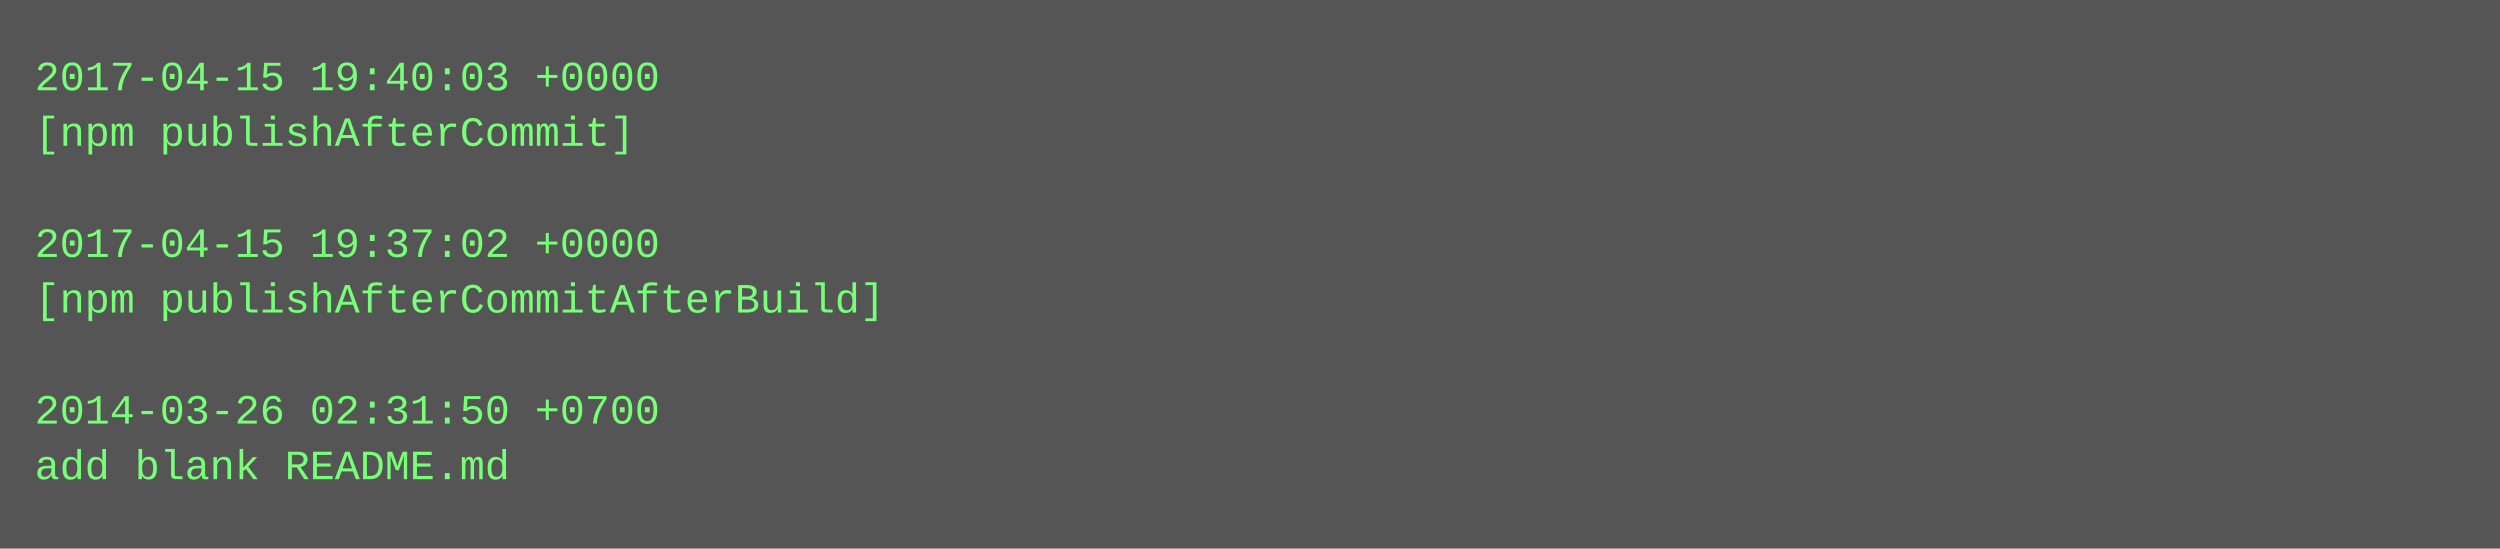
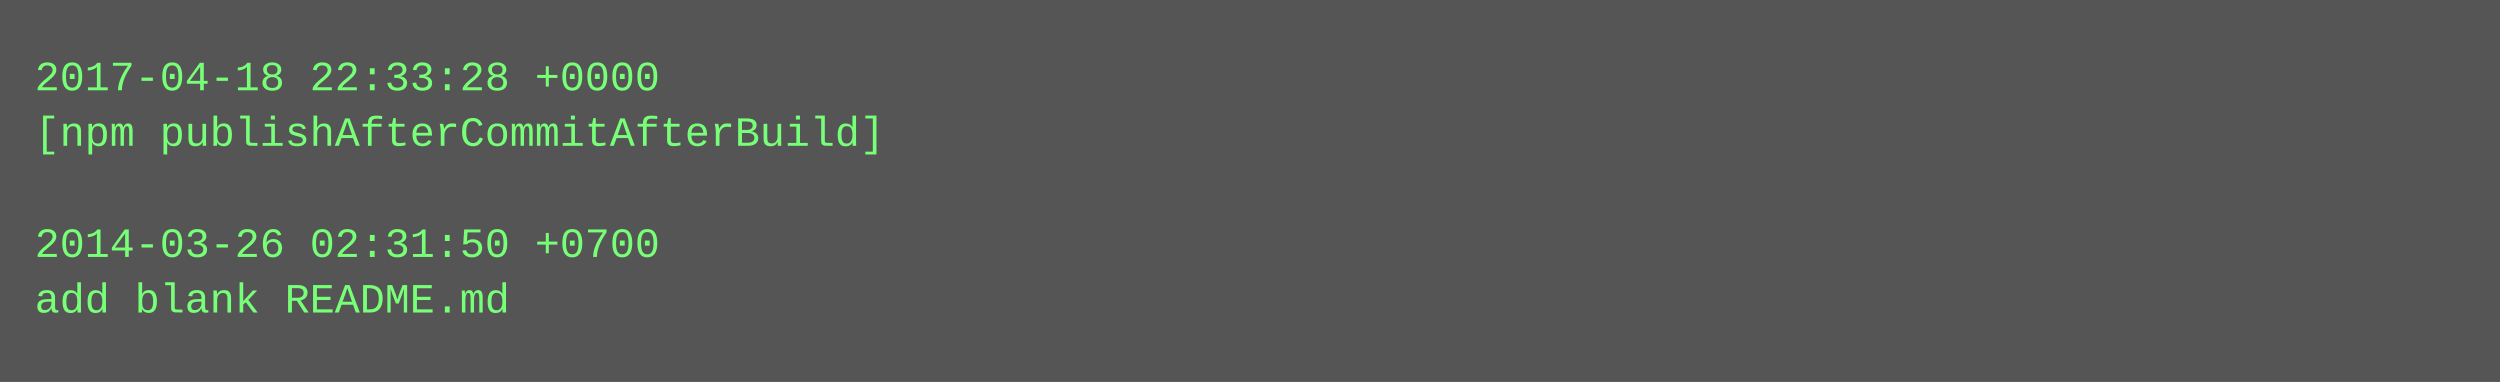
- <svg xmlns="http://www.w3.org/2000/svg" height="158" width="720">
-   <rect height="158" fill="#555" width="720" />
+ <svg xmlns="http://www.w3.org/2000/svg" height="110" width="720">
+   <rect height="110" fill="#555" width="720" />
  <text fill="#7f7" font-family="Courier New" font-size="12" xml:space="preserve">
-     <tspan x="10" y="26">2017-04-15 19:40:03 +0000</tspan>
-     <tspan x="10" y="42">[npm publishAfterCommit]</tspan>
+     <tspan x="10" y="26">2017-04-18 22:33:28 +0000</tspan>
+     <tspan x="10" y="42">[npm publishAfterCommitAfterBuild]</tspan>
    <tspan x="10" y="58" />
-     <tspan x="10" y="74">2017-04-15 19:37:02 +0000</tspan>
-     <tspan x="10" y="90">[npm publishAfterCommitAfterBuild]</tspan>
-     <tspan x="10" y="106" />
-     <tspan x="10" y="122">2014-03-26 02:31:50 +0700</tspan>
-     <tspan x="10" y="138">add blank README.md</tspan>
+     <tspan x="10" y="74">2014-03-26 02:31:50 +0700</tspan>
+     <tspan x="10" y="90">add blank README.md</tspan>
  </text>
</svg>
